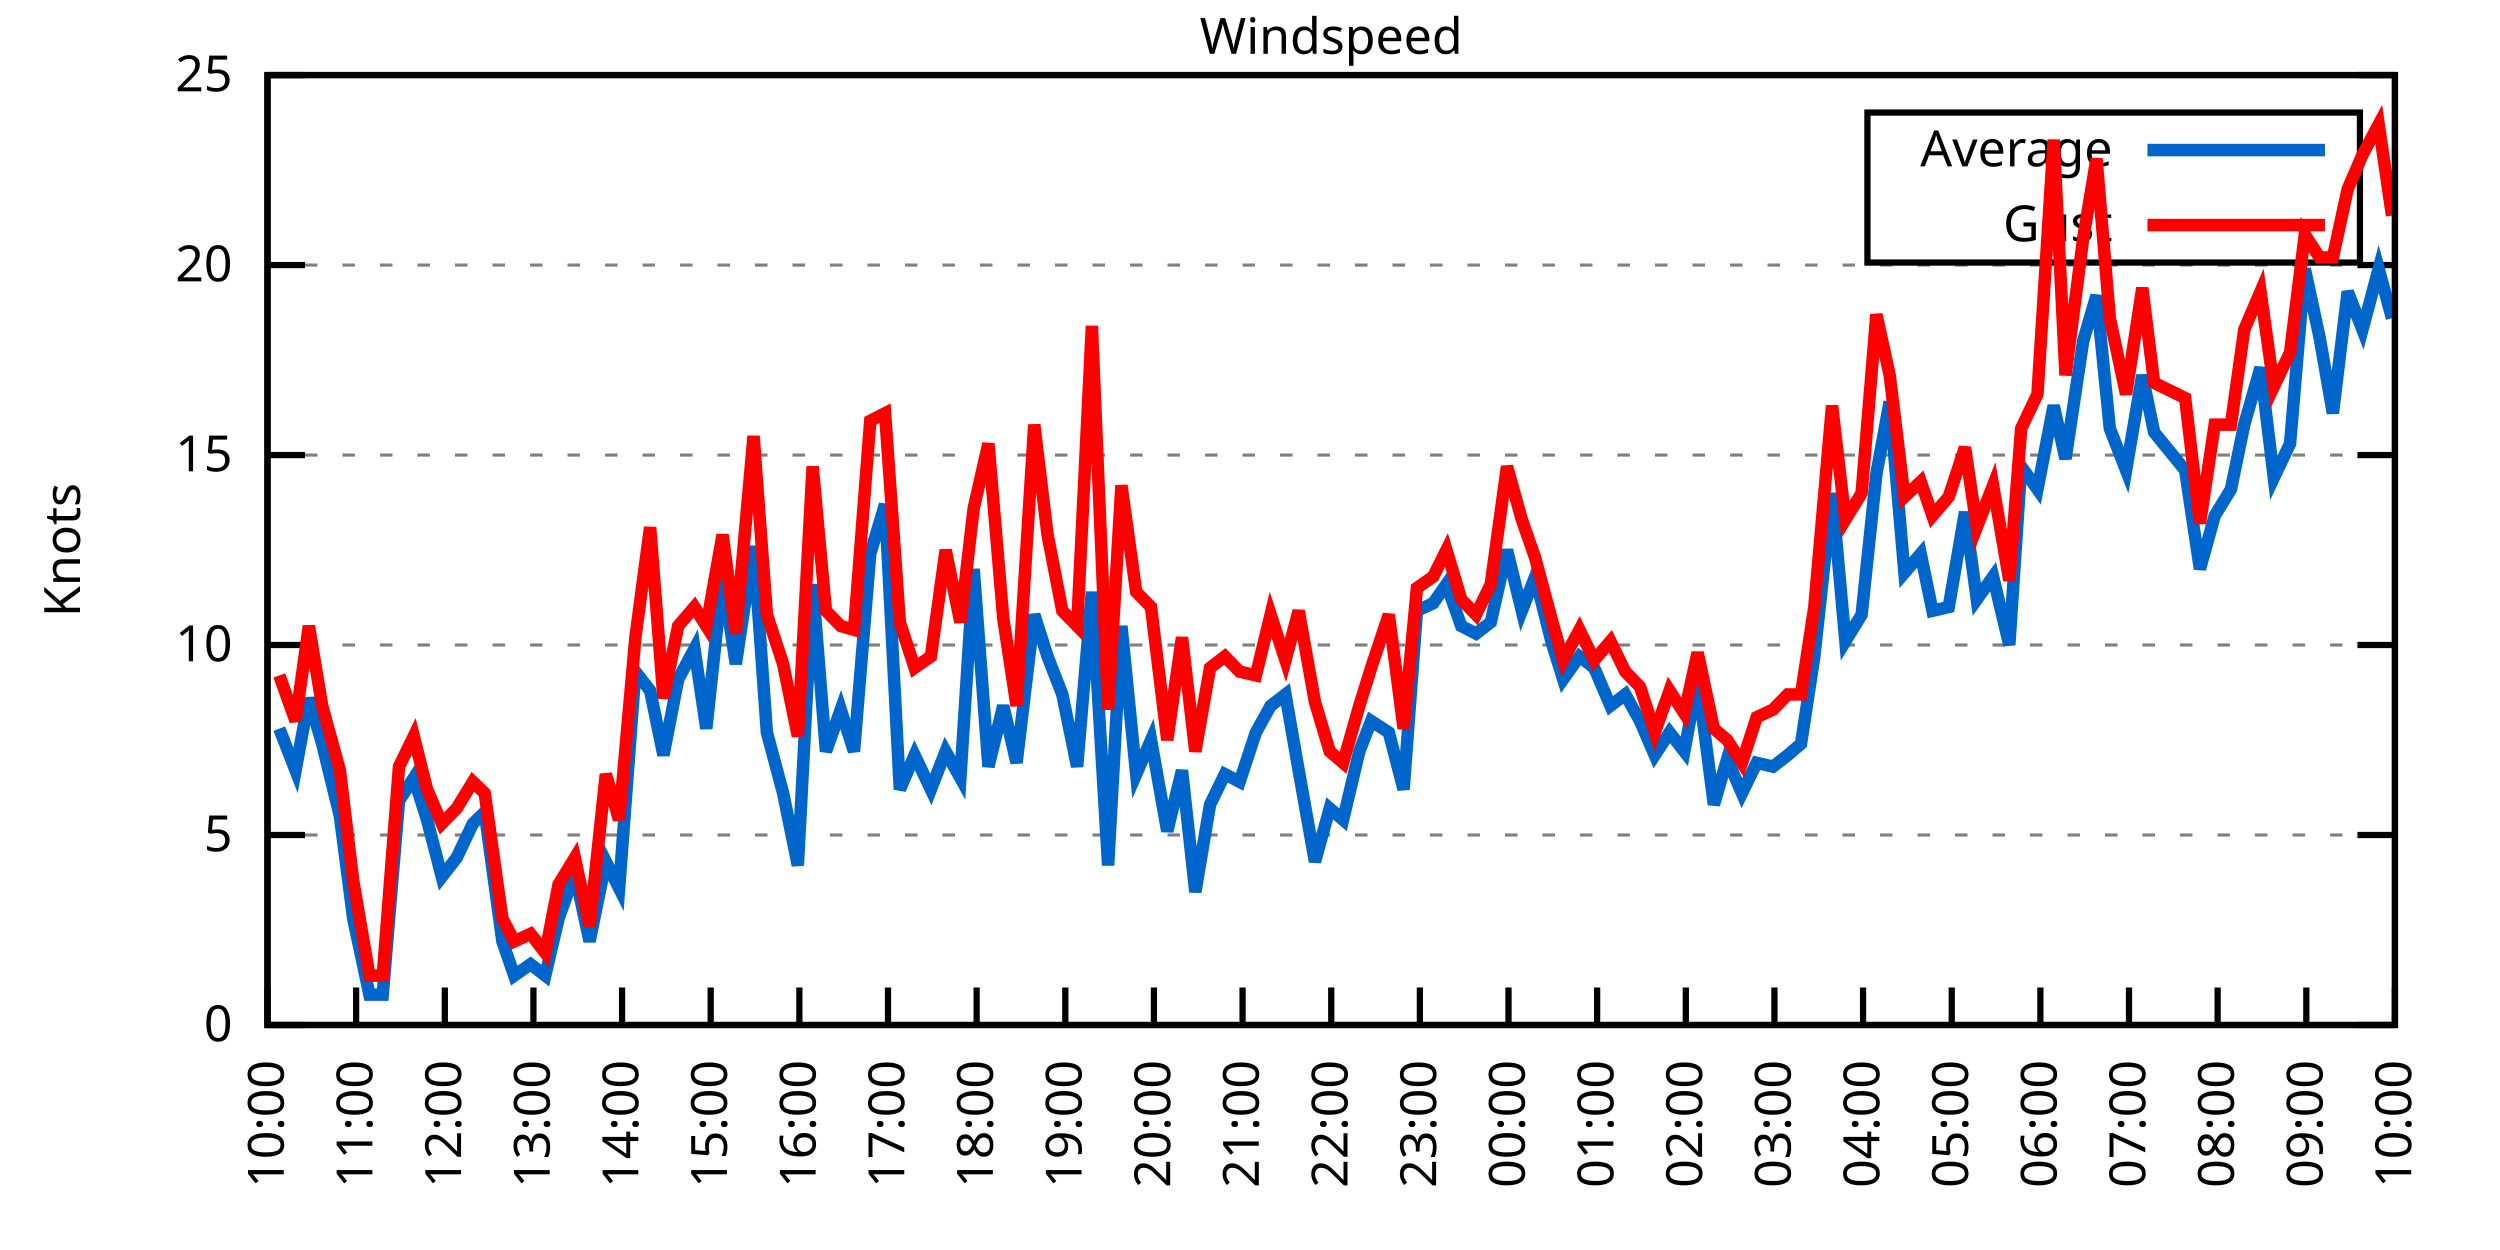
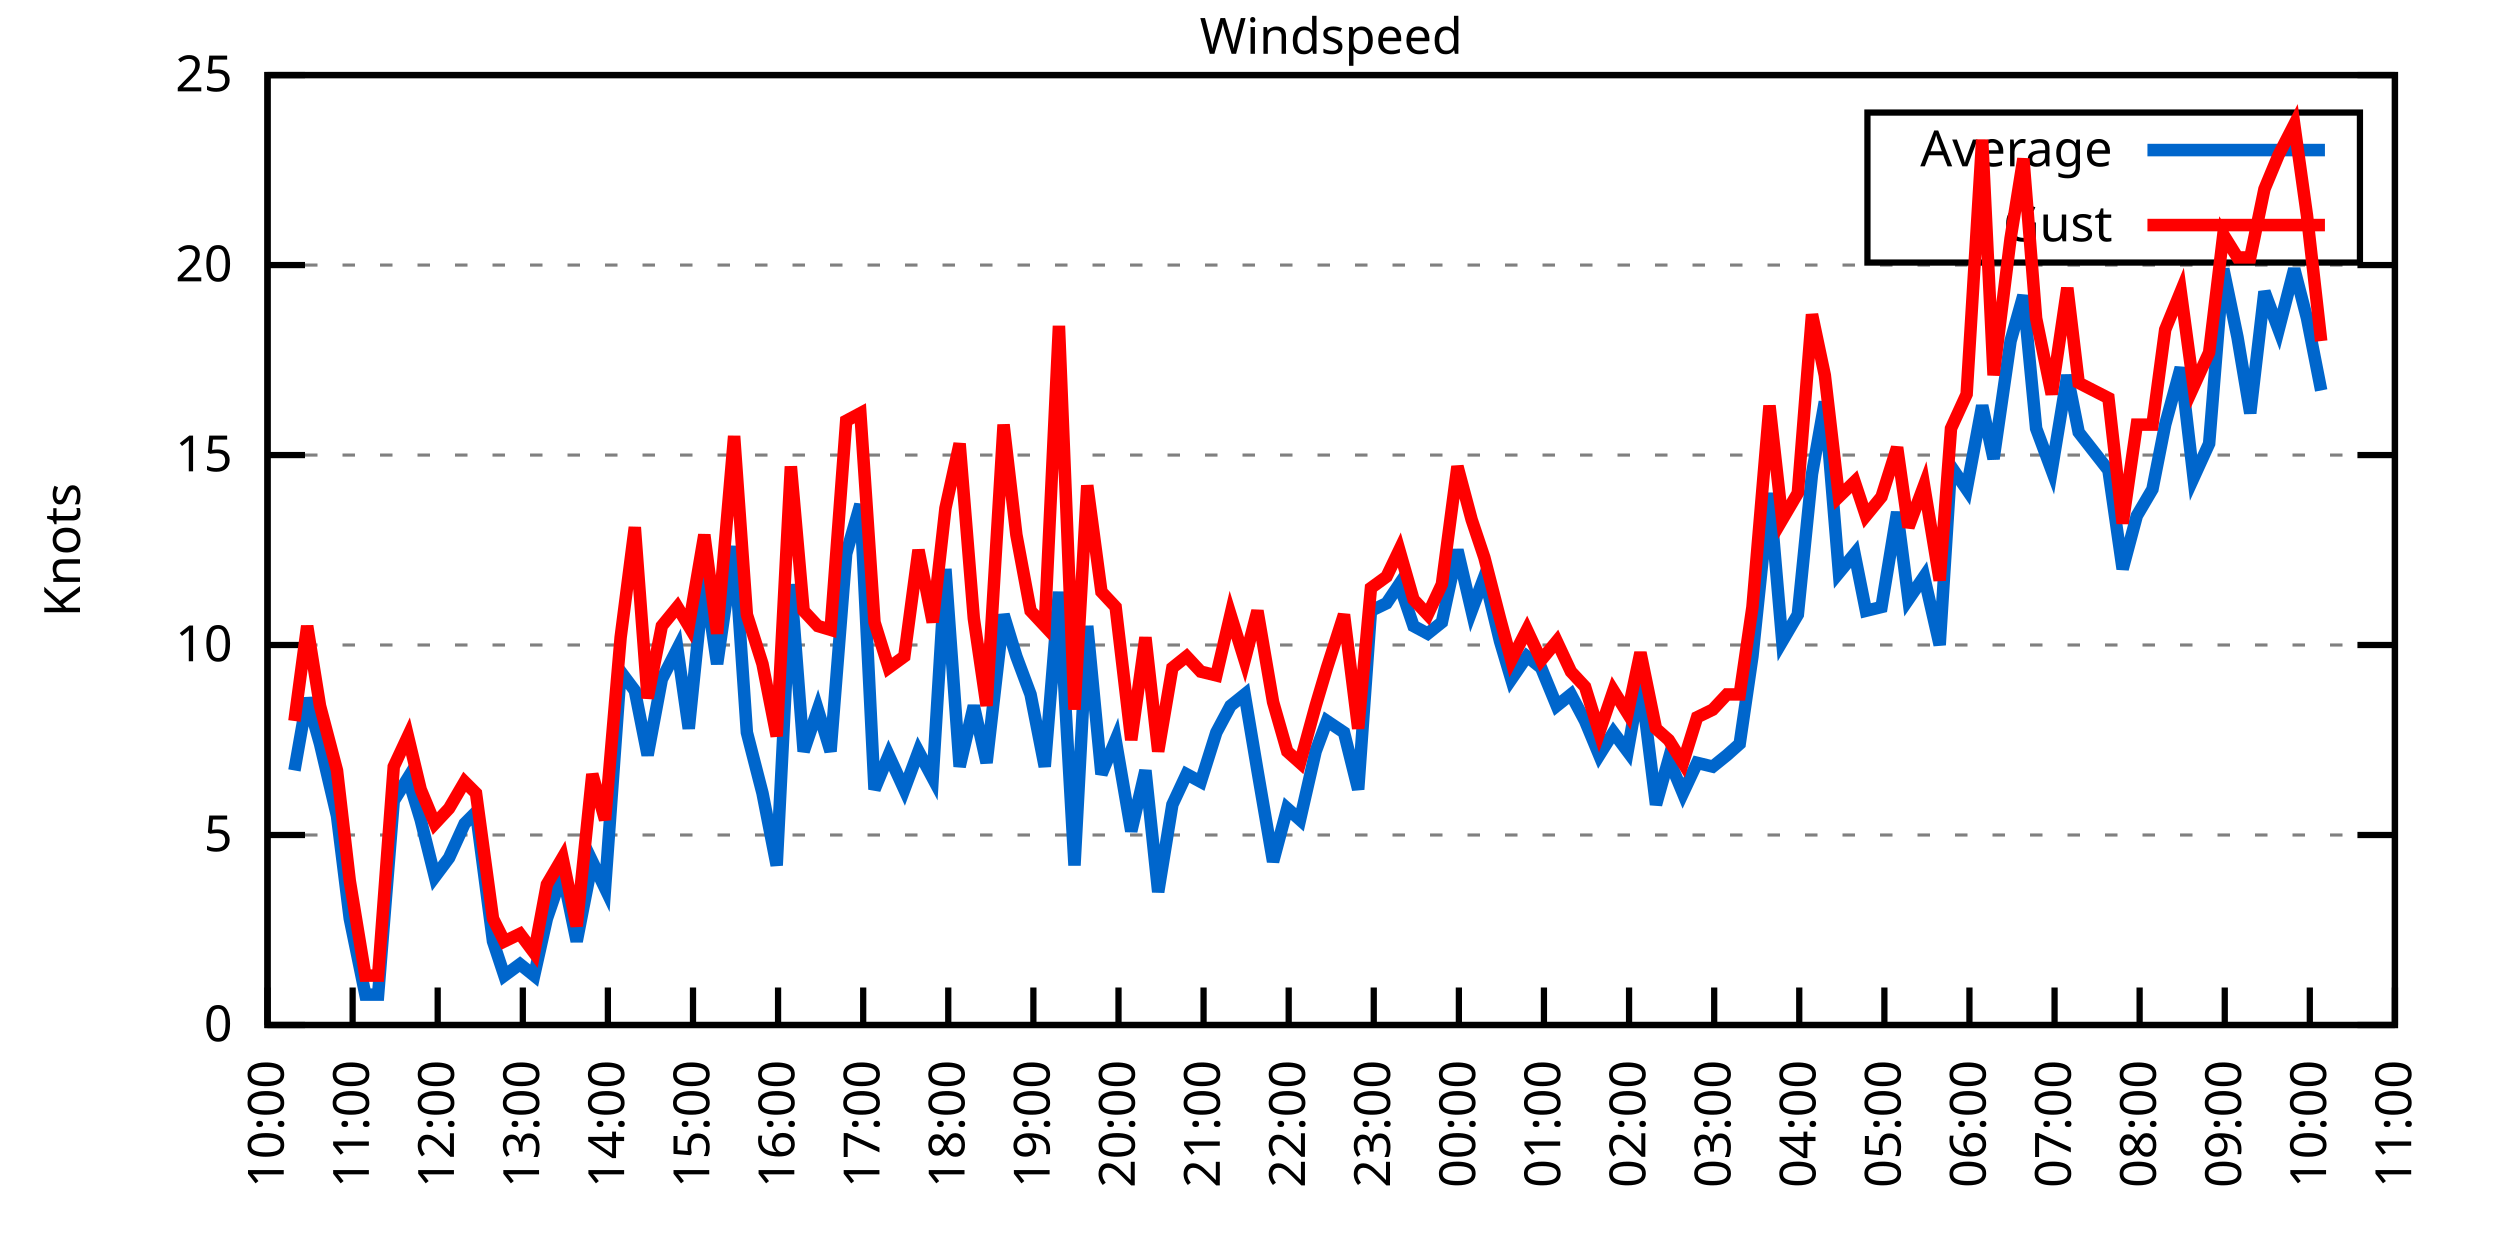
<svg xmlns="http://www.w3.org/2000/svg" xmlns:xlink="http://www.w3.org/1999/xlink" width="400" height="200" viewBox="0 0 400 200">
  <g id="gnuplot_canvas">
    <rect x="0" y="0" width="400" height="200" fill="none" />
    <defs>
      <circle id="gpDot" r="0.5" stroke-width="0.5" stroke="currentColor" />
      <path id="gpPt0" stroke-width="0.333" stroke="currentColor" d="M-1,0 h2 M0,-1 v2" />
      <path id="gpPt1" stroke-width="0.333" stroke="currentColor" d="M-1,-1 L1,1 M1,-1 L-1,1" />
      <path id="gpPt2" stroke-width="0.333" stroke="currentColor" d="M-1,0 L1,0 M0,-1 L0,1 M-1,-1 L1,1 M-1,1 L1,-1" />
      <rect id="gpPt3" stroke-width="0.333" stroke="currentColor" x="-1" y="-1" width="2" height="2" />
      <rect id="gpPt4" stroke-width="0.333" stroke="currentColor" fill="currentColor" x="-1" y="-1" width="2" height="2" />
      <circle id="gpPt5" stroke-width="0.333" stroke="currentColor" cx="0" cy="0" r="1" />
      <use xlink:href="#gpPt5" id="gpPt6" fill="currentColor" stroke="none" />
      <path id="gpPt7" stroke-width="0.333" stroke="currentColor" d="M0,-1.33 L-1.33,0.67 L1.33,0.67 z" />
      <use xlink:href="#gpPt7" id="gpPt8" fill="currentColor" stroke="none" />
      <use xlink:href="#gpPt7" id="gpPt9" stroke="currentColor" transform="rotate(180)" />
      <use xlink:href="#gpPt9" id="gpPt10" fill="currentColor" stroke="none" />
      <use xlink:href="#gpPt3" id="gpPt11" stroke="currentColor" transform="rotate(45)" />
      <use xlink:href="#gpPt11" id="gpPt12" fill="currentColor" stroke="none" />
      <path id="gpPt13" stroke-width="0.333" stroke="currentColor" d="M0,1.330 L1.265,0.411 L0.782,-1.067 L-0.782,-1.076 L-1.265,0.411 z" />
      <use xlink:href="#gpPt13" id="gpPt14" fill="currentColor" stroke="none" />
      <filter id="textbox" filterUnits="objectBoundingBox" x="0" y="0" height="1" width="1">
        <feFlood flood-color="white" flood-opacity="1" result="bgnd" />
        <feComposite in="SourceGraphic" in2="bgnd" operator="atop" />
      </filter>
      <filter id="greybox" filterUnits="objectBoundingBox" x="0" y="0" height="1" width="1">
        <feFlood flood-color="lightgrey" flood-opacity="1" result="grey" />
        <feComposite in="SourceGraphic" in2="grey" operator="atop" />
      </filter>
    </defs>
    <g fill="none" color="white" stroke="currentColor" stroke-width="1.00" stroke-linecap="butt" stroke-linejoin="miter">
</g>
    <g fill="none" color="black" stroke="currentColor" stroke-width="1.00" stroke-linecap="butt" stroke-linejoin="miter">
      <g stroke="none" shape-rendering="crispEdges">
        <polygon fill="rgb(255, 255, 255)" points="42.80,164.00 383.18,164.00 383.18,12.02 42.80,12.02 " />
      </g>
    </g>
    <g fill="none" color="black" stroke="currentColor" stroke-width="1.00" stroke-linecap="butt" stroke-linejoin="miter">
</g>
    <g fill="none" color="black" stroke="black" stroke-width="0.50" stroke-linecap="butt" stroke-linejoin="miter">
</g>
    <g fill="none" color="gray" stroke="currentColor" stroke-width="0.50" stroke-linecap="butt" stroke-linejoin="miter">
      <path stroke="gray" stroke-dasharray="2,4" class="gridline" d="M42.80,164.00 L383.19,164.00  " />
    </g>
    <g fill="none" color="gray" stroke="gray" stroke-width="1.00" stroke-linecap="butt" stroke-linejoin="miter">
</g>
    <g fill="none" color="black" stroke="currentColor" stroke-width="1.00" stroke-linecap="butt" stroke-linejoin="miter">
      <path stroke="black" d="M42.80,164.00 L48.80,164.00 M383.19,164.00 L377.19,164.00  " />
      <g transform="translate(37.20,166.60)" stroke="none" fill="black" font-family="Sans" font-size="8.00" text-anchor="end">
        <text>
          <tspan font-family="Sans"> 0</tspan>
        </text>
      </g>
    </g>
    <g fill="none" color="black" stroke="currentColor" stroke-width="1.00" stroke-linecap="butt" stroke-linejoin="miter">
</g>
    <g fill="none" color="black" stroke="black" stroke-width="0.50" stroke-linecap="butt" stroke-linejoin="miter">
</g>
    <g fill="none" color="gray" stroke="currentColor" stroke-width="0.50" stroke-linecap="butt" stroke-linejoin="miter">
      <path stroke="gray" stroke-dasharray="2,4" class="gridline" d="M42.80,133.60 L383.19,133.60  " />
    </g>
    <g fill="none" color="gray" stroke="gray" stroke-width="1.00" stroke-linecap="butt" stroke-linejoin="miter">
</g>
    <g fill="none" color="black" stroke="currentColor" stroke-width="1.00" stroke-linecap="butt" stroke-linejoin="miter">
      <path stroke="black" d="M42.80,133.60 L48.80,133.60 M383.19,133.60 L377.19,133.60  " />
      <g transform="translate(37.20,136.20)" stroke="none" fill="black" font-family="Sans" font-size="8.00" text-anchor="end">
        <text>
          <tspan font-family="Sans"> 5</tspan>
        </text>
      </g>
    </g>
    <g fill="none" color="black" stroke="currentColor" stroke-width="1.00" stroke-linecap="butt" stroke-linejoin="miter">
</g>
    <g fill="none" color="black" stroke="black" stroke-width="0.50" stroke-linecap="butt" stroke-linejoin="miter">
</g>
    <g fill="none" color="gray" stroke="currentColor" stroke-width="0.50" stroke-linecap="butt" stroke-linejoin="miter">
      <path stroke="gray" stroke-dasharray="2,4" class="gridline" d="M42.80,103.20 L383.19,103.20  " />
    </g>
    <g fill="none" color="gray" stroke="gray" stroke-width="1.00" stroke-linecap="butt" stroke-linejoin="miter">
</g>
    <g fill="none" color="black" stroke="currentColor" stroke-width="1.00" stroke-linecap="butt" stroke-linejoin="miter">
      <path stroke="black" d="M42.80,103.20 L48.80,103.20 M383.19,103.20 L377.19,103.20  " />
      <g transform="translate(37.20,105.80)" stroke="none" fill="black" font-family="Sans" font-size="8.00" text-anchor="end">
        <text>
          <tspan font-family="Sans"> 10</tspan>
        </text>
      </g>
    </g>
    <g fill="none" color="black" stroke="currentColor" stroke-width="1.00" stroke-linecap="butt" stroke-linejoin="miter">
</g>
    <g fill="none" color="black" stroke="black" stroke-width="0.50" stroke-linecap="butt" stroke-linejoin="miter">
</g>
    <g fill="none" color="gray" stroke="currentColor" stroke-width="0.50" stroke-linecap="butt" stroke-linejoin="miter">
      <path stroke="gray" stroke-dasharray="2,4" class="gridline" d="M42.80,72.81 L383.19,72.81  " />
    </g>
    <g fill="none" color="gray" stroke="gray" stroke-width="1.00" stroke-linecap="butt" stroke-linejoin="miter">
</g>
    <g fill="none" color="black" stroke="currentColor" stroke-width="1.00" stroke-linecap="butt" stroke-linejoin="miter">
      <path stroke="black" d="M42.80,72.81 L48.80,72.81 M383.19,72.81 L377.19,72.81  " />
      <g transform="translate(37.20,75.41)" stroke="none" fill="black" font-family="Sans" font-size="8.00" text-anchor="end">
        <text>
          <tspan font-family="Sans"> 15</tspan>
        </text>
      </g>
    </g>
    <g fill="none" color="black" stroke="currentColor" stroke-width="1.00" stroke-linecap="butt" stroke-linejoin="miter">
</g>
    <g fill="none" color="black" stroke="black" stroke-width="0.50" stroke-linecap="butt" stroke-linejoin="miter">
</g>
    <g fill="none" color="gray" stroke="currentColor" stroke-width="0.50" stroke-linecap="butt" stroke-linejoin="miter">
      <path stroke="gray" stroke-dasharray="2,4" class="gridline" d="M42.80,42.41 L383.19,42.41  " />
    </g>
    <g fill="none" color="gray" stroke="gray" stroke-width="1.00" stroke-linecap="butt" stroke-linejoin="miter">
</g>
    <g fill="none" color="black" stroke="currentColor" stroke-width="1.00" stroke-linecap="butt" stroke-linejoin="miter">
      <path stroke="black" d="M42.80,42.41 L48.80,42.41 M383.19,42.41 L377.19,42.41  " />
      <g transform="translate(37.20,45.01)" stroke="none" fill="black" font-family="Sans" font-size="8.00" text-anchor="end">
        <text>
          <tspan font-family="Sans"> 20</tspan>
        </text>
      </g>
    </g>
    <g fill="none" color="black" stroke="currentColor" stroke-width="1.00" stroke-linecap="butt" stroke-linejoin="miter">
</g>
    <g fill="none" color="black" stroke="black" stroke-width="0.50" stroke-linecap="butt" stroke-linejoin="miter">
</g>
    <g fill="none" color="gray" stroke="currentColor" stroke-width="0.50" stroke-linecap="butt" stroke-linejoin="miter">
      <path stroke="gray" stroke-dasharray="2,4" class="gridline" d="M42.80,12.01 L383.19,12.01  " />
    </g>
    <g fill="none" color="gray" stroke="gray" stroke-width="1.00" stroke-linecap="butt" stroke-linejoin="miter">
</g>
    <g fill="none" color="black" stroke="currentColor" stroke-width="1.00" stroke-linecap="butt" stroke-linejoin="miter">
      <path stroke="black" d="M42.80,12.01 L48.80,12.01 M383.19,12.01 L377.19,12.01  " />
      <g transform="translate(37.20,14.61)" stroke="none" fill="black" font-family="Sans" font-size="8.00" text-anchor="end">
        <text>
          <tspan font-family="Sans"> 25</tspan>
        </text>
      </g>
    </g>
    <g fill="none" color="black" stroke="currentColor" stroke-width="1.00" stroke-linecap="butt" stroke-linejoin="miter">
      <path stroke="black" d="M42.80,164.00 L42.80,158.00  " />
      <g transform="translate(45.40,169.60) rotate(270.00)" stroke="none" fill="black" font-family="Sans" font-size="8.00" text-anchor="end">
        <text>
          <tspan font-family="Sans">10:00</tspan>
        </text>
      </g>
    </g>
    <g fill="none" color="black" stroke="currentColor" stroke-width="1.00" stroke-linecap="butt" stroke-linejoin="miter">
-       <path stroke="black" d="M56.98,164.00 L56.98,158.00  " />
-       <g transform="translate(59.58,169.60) rotate(270.00)" stroke="none" fill="black" font-family="Sans" font-size="8.00" text-anchor="end">
+       <path stroke="black" d="M56.42,164.00 L56.42,158.00  " />
+       <g transform="translate(59.02,169.60) rotate(270.00)" stroke="none" fill="black" font-family="Sans" font-size="8.00" text-anchor="end">
        <text>
          <tspan font-family="Sans">11:00</tspan>
        </text>
      </g>
    </g>
    <g fill="none" color="black" stroke="currentColor" stroke-width="1.00" stroke-linecap="butt" stroke-linejoin="miter">
-       <path stroke="black" d="M71.17,164.00 L71.17,158.00  " />
-       <g transform="translate(73.77,169.60) rotate(270.00)" stroke="none" fill="black" font-family="Sans" font-size="8.00" text-anchor="end">
+       <path stroke="black" d="M70.03,164.00 L70.03,158.00  " />
+       <g transform="translate(72.63,169.60) rotate(270.00)" stroke="none" fill="black" font-family="Sans" font-size="8.00" text-anchor="end">
        <text>
          <tspan font-family="Sans">12:00</tspan>
        </text>
      </g>
    </g>
    <g fill="none" color="black" stroke="currentColor" stroke-width="1.00" stroke-linecap="butt" stroke-linejoin="miter">
-       <path stroke="black" d="M85.35,164.00 L85.35,158.00  " />
-       <g transform="translate(87.95,169.60) rotate(270.00)" stroke="none" fill="black" font-family="Sans" font-size="8.00" text-anchor="end">
+       <path stroke="black" d="M83.65,164.00 L83.65,158.00  " />
+       <g transform="translate(86.25,169.60) rotate(270.00)" stroke="none" fill="black" font-family="Sans" font-size="8.00" text-anchor="end">
        <text>
          <tspan font-family="Sans">13:00</tspan>
        </text>
      </g>
    </g>
    <g fill="none" color="black" stroke="currentColor" stroke-width="1.00" stroke-linecap="butt" stroke-linejoin="miter">
-       <path stroke="black" d="M99.53,164.00 L99.53,158.00  " />
-       <g transform="translate(102.13,169.60) rotate(270.00)" stroke="none" fill="black" font-family="Sans" font-size="8.00" text-anchor="end">
+       <path stroke="black" d="M97.26,164.00 L97.26,158.00  " />
+       <g transform="translate(99.86,169.60) rotate(270.00)" stroke="none" fill="black" font-family="Sans" font-size="8.00" text-anchor="end">
        <text>
          <tspan font-family="Sans">14:00</tspan>
        </text>
      </g>
    </g>
    <g fill="none" color="black" stroke="currentColor" stroke-width="1.00" stroke-linecap="butt" stroke-linejoin="miter">
-       <path stroke="black" d="M113.71,164.00 L113.71,158.00  " />
-       <g transform="translate(116.31,169.60) rotate(270.00)" stroke="none" fill="black" font-family="Sans" font-size="8.00" text-anchor="end">
+       <path stroke="black" d="M110.88,164.00 L110.88,158.00  " />
+       <g transform="translate(113.48,169.60) rotate(270.00)" stroke="none" fill="black" font-family="Sans" font-size="8.00" text-anchor="end">
        <text>
          <tspan font-family="Sans">15:00</tspan>
        </text>
      </g>
    </g>
    <g fill="none" color="black" stroke="currentColor" stroke-width="1.00" stroke-linecap="butt" stroke-linejoin="miter">
-       <path stroke="black" d="M127.90,164.00 L127.90,158.00  " />
-       <g transform="translate(130.50,169.60) rotate(270.00)" stroke="none" fill="black" font-family="Sans" font-size="8.00" text-anchor="end">
+       <path stroke="black" d="M124.49,164.00 L124.49,158.00  " />
+       <g transform="translate(127.09,169.60) rotate(270.00)" stroke="none" fill="black" font-family="Sans" font-size="8.00" text-anchor="end">
        <text>
          <tspan font-family="Sans">16:00</tspan>
        </text>
      </g>
    </g>
    <g fill="none" color="black" stroke="currentColor" stroke-width="1.00" stroke-linecap="butt" stroke-linejoin="miter">
-       <path stroke="black" d="M142.08,164.00 L142.08,158.00  " />
-       <g transform="translate(144.68,169.60) rotate(270.00)" stroke="none" fill="black" font-family="Sans" font-size="8.00" text-anchor="end">
+       <path stroke="black" d="M138.11,164.00 L138.11,158.00  " />
+       <g transform="translate(140.71,169.60) rotate(270.00)" stroke="none" fill="black" font-family="Sans" font-size="8.00" text-anchor="end">
        <text>
          <tspan font-family="Sans">17:00</tspan>
        </text>
      </g>
    </g>
    <g fill="none" color="black" stroke="currentColor" stroke-width="1.00" stroke-linecap="butt" stroke-linejoin="miter">
-       <path stroke="black" d="M156.26,164.00 L156.26,158.00  " />
-       <g transform="translate(158.86,169.60) rotate(270.00)" stroke="none" fill="black" font-family="Sans" font-size="8.00" text-anchor="end">
+       <path stroke="black" d="M151.72,164.00 L151.72,158.00  " />
+       <g transform="translate(154.32,169.60) rotate(270.00)" stroke="none" fill="black" font-family="Sans" font-size="8.00" text-anchor="end">
        <text>
          <tspan font-family="Sans">18:00</tspan>
        </text>
      </g>
    </g>
    <g fill="none" color="black" stroke="currentColor" stroke-width="1.00" stroke-linecap="butt" stroke-linejoin="miter">
-       <path stroke="black" d="M170.45,164.00 L170.45,158.00  " />
-       <g transform="translate(173.05,169.60) rotate(270.00)" stroke="none" fill="black" font-family="Sans" font-size="8.00" text-anchor="end">
+       <path stroke="black" d="M165.34,164.00 L165.34,158.00  " />
+       <g transform="translate(167.94,169.60) rotate(270.00)" stroke="none" fill="black" font-family="Sans" font-size="8.00" text-anchor="end">
        <text>
          <tspan font-family="Sans">19:00</tspan>
        </text>
      </g>
    </g>
    <g fill="none" color="black" stroke="currentColor" stroke-width="1.00" stroke-linecap="butt" stroke-linejoin="miter">
-       <path stroke="black" d="M184.63,164.00 L184.63,158.00  " />
-       <g transform="translate(187.23,169.60) rotate(270.00)" stroke="none" fill="black" font-family="Sans" font-size="8.00" text-anchor="end">
+       <path stroke="black" d="M178.96,164.00 L178.96,158.00  " />
+       <g transform="translate(181.56,169.60) rotate(270.00)" stroke="none" fill="black" font-family="Sans" font-size="8.00" text-anchor="end">
        <text>
          <tspan font-family="Sans">20:00</tspan>
        </text>
      </g>
    </g>
    <g fill="none" color="black" stroke="currentColor" stroke-width="1.00" stroke-linecap="butt" stroke-linejoin="miter">
-       <path stroke="black" d="M198.81,164.00 L198.81,158.00  " />
-       <g transform="translate(201.41,169.60) rotate(270.00)" stroke="none" fill="black" font-family="Sans" font-size="8.00" text-anchor="end">
+       <path stroke="black" d="M192.57,164.00 L192.57,158.00  " />
+       <g transform="translate(195.17,169.60) rotate(270.00)" stroke="none" fill="black" font-family="Sans" font-size="8.00" text-anchor="end">
        <text>
          <tspan font-family="Sans">21:00</tspan>
        </text>
      </g>
    </g>
    <g fill="none" color="black" stroke="currentColor" stroke-width="1.00" stroke-linecap="butt" stroke-linejoin="miter">
-       <path stroke="black" d="M213.00,164.00 L213.00,158.00  " />
-       <g transform="translate(215.60,169.60) rotate(270.00)" stroke="none" fill="black" font-family="Sans" font-size="8.00" text-anchor="end">
+       <path stroke="black" d="M206.19,164.00 L206.19,158.00  " />
+       <g transform="translate(208.79,169.60) rotate(270.00)" stroke="none" fill="black" font-family="Sans" font-size="8.00" text-anchor="end">
        <text>
          <tspan font-family="Sans">22:00</tspan>
        </text>
      </g>
    </g>
    <g fill="none" color="black" stroke="currentColor" stroke-width="1.00" stroke-linecap="butt" stroke-linejoin="miter">
-       <path stroke="black" d="M227.18,164.00 L227.18,158.00  " />
-       <g transform="translate(229.78,169.60) rotate(270.00)" stroke="none" fill="black" font-family="Sans" font-size="8.00" text-anchor="end">
+       <path stroke="black" d="M219.80,164.00 L219.80,158.00  " />
+       <g transform="translate(222.40,169.60) rotate(270.00)" stroke="none" fill="black" font-family="Sans" font-size="8.00" text-anchor="end">
        <text>
          <tspan font-family="Sans">23:00</tspan>
        </text>
      </g>
    </g>
    <g fill="none" color="black" stroke="currentColor" stroke-width="1.00" stroke-linecap="butt" stroke-linejoin="miter">
-       <path stroke="black" d="M241.36,164.00 L241.36,158.00  " />
-       <g transform="translate(243.96,169.60) rotate(270.00)" stroke="none" fill="black" font-family="Sans" font-size="8.00" text-anchor="end">
+       <path stroke="black" d="M233.42,164.00 L233.42,158.00  " />
+       <g transform="translate(236.02,169.60) rotate(270.00)" stroke="none" fill="black" font-family="Sans" font-size="8.00" text-anchor="end">
        <text>
          <tspan font-family="Sans">00:00</tspan>
        </text>
      </g>
    </g>
    <g fill="none" color="black" stroke="currentColor" stroke-width="1.00" stroke-linecap="butt" stroke-linejoin="miter">
-       <path stroke="black" d="M255.54,164.00 L255.54,158.00  " />
-       <g transform="translate(258.14,169.60) rotate(270.00)" stroke="none" fill="black" font-family="Sans" font-size="8.00" text-anchor="end">
+       <path stroke="black" d="M247.03,164.00 L247.03,158.00  " />
+       <g transform="translate(249.63,169.60) rotate(270.00)" stroke="none" fill="black" font-family="Sans" font-size="8.00" text-anchor="end">
        <text>
          <tspan font-family="Sans">01:00</tspan>
        </text>
      </g>
    </g>
    <g fill="none" color="black" stroke="currentColor" stroke-width="1.00" stroke-linecap="butt" stroke-linejoin="miter">
-       <path stroke="black" d="M269.73,164.00 L269.73,158.00  " />
-       <g transform="translate(272.33,169.60) rotate(270.00)" stroke="none" fill="black" font-family="Sans" font-size="8.00" text-anchor="end">
+       <path stroke="black" d="M260.65,164.00 L260.65,158.00  " />
+       <g transform="translate(263.25,169.60) rotate(270.00)" stroke="none" fill="black" font-family="Sans" font-size="8.00" text-anchor="end">
        <text>
          <tspan font-family="Sans">02:00</tspan>
        </text>
      </g>
    </g>
    <g fill="none" color="black" stroke="currentColor" stroke-width="1.00" stroke-linecap="butt" stroke-linejoin="miter">
-       <path stroke="black" d="M283.91,164.00 L283.91,158.00  " />
-       <g transform="translate(286.51,169.60) rotate(270.00)" stroke="none" fill="black" font-family="Sans" font-size="8.00" text-anchor="end">
+       <path stroke="black" d="M274.27,164.00 L274.27,158.00  " />
+       <g transform="translate(276.87,169.60) rotate(270.00)" stroke="none" fill="black" font-family="Sans" font-size="8.00" text-anchor="end">
        <text>
          <tspan font-family="Sans">03:00</tspan>
        </text>
      </g>
    </g>
    <g fill="none" color="black" stroke="currentColor" stroke-width="1.00" stroke-linecap="butt" stroke-linejoin="miter">
-       <path stroke="black" d="M298.09,164.00 L298.09,158.00  " />
-       <g transform="translate(300.69,169.60) rotate(270.00)" stroke="none" fill="black" font-family="Sans" font-size="8.00" text-anchor="end">
+       <path stroke="black" d="M287.88,164.00 L287.88,158.00  " />
+       <g transform="translate(290.48,169.60) rotate(270.00)" stroke="none" fill="black" font-family="Sans" font-size="8.00" text-anchor="end">
        <text>
          <tspan font-family="Sans">04:00</tspan>
        </text>
      </g>
    </g>
    <g fill="none" color="black" stroke="currentColor" stroke-width="1.00" stroke-linecap="butt" stroke-linejoin="miter">
-       <path stroke="black" d="M312.28,164.00 L312.28,158.00  " />
-       <g transform="translate(314.88,169.60) rotate(270.00)" stroke="none" fill="black" font-family="Sans" font-size="8.00" text-anchor="end">
+       <path stroke="black" d="M301.50,164.00 L301.50,158.00  " />
+       <g transform="translate(304.10,169.60) rotate(270.00)" stroke="none" fill="black" font-family="Sans" font-size="8.00" text-anchor="end">
        <text>
          <tspan font-family="Sans">05:00</tspan>
        </text>
      </g>
    </g>
    <g fill="none" color="black" stroke="currentColor" stroke-width="1.00" stroke-linecap="butt" stroke-linejoin="miter">
-       <path stroke="black" d="M326.46,164.00 L326.46,158.00  " />
-       <g transform="translate(329.06,169.60) rotate(270.00)" stroke="none" fill="black" font-family="Sans" font-size="8.00" text-anchor="end">
+       <path stroke="black" d="M315.11,164.00 L315.11,158.00  " />
+       <g transform="translate(317.71,169.60) rotate(270.00)" stroke="none" fill="black" font-family="Sans" font-size="8.00" text-anchor="end">
        <text>
          <tspan font-family="Sans">06:00</tspan>
        </text>
      </g>
    </g>
    <g fill="none" color="black" stroke="currentColor" stroke-width="1.00" stroke-linecap="butt" stroke-linejoin="miter">
-       <path stroke="black" d="M340.64,164.00 L340.64,158.00  " />
-       <g transform="translate(343.24,169.60) rotate(270.00)" stroke="none" fill="black" font-family="Sans" font-size="8.00" text-anchor="end">
+       <path stroke="black" d="M328.73,164.00 L328.73,158.00  " />
+       <g transform="translate(331.33,169.60) rotate(270.00)" stroke="none" fill="black" font-family="Sans" font-size="8.00" text-anchor="end">
        <text>
          <tspan font-family="Sans">07:00</tspan>
        </text>
      </g>
    </g>
    <g fill="none" color="black" stroke="currentColor" stroke-width="1.00" stroke-linecap="butt" stroke-linejoin="miter">
-       <path stroke="black" d="M354.82,164.00 L354.82,158.00  " />
-       <g transform="translate(357.42,169.60) rotate(270.00)" stroke="none" fill="black" font-family="Sans" font-size="8.00" text-anchor="end">
+       <path stroke="black" d="M342.34,164.00 L342.34,158.00  " />
+       <g transform="translate(344.94,169.60) rotate(270.00)" stroke="none" fill="black" font-family="Sans" font-size="8.00" text-anchor="end">
        <text>
          <tspan font-family="Sans">08:00</tspan>
        </text>
      </g>
    </g>
    <g fill="none" color="black" stroke="currentColor" stroke-width="1.00" stroke-linecap="butt" stroke-linejoin="miter">
-       <path stroke="black" d="M369.01,164.00 L369.01,158.00  " />
-       <g transform="translate(371.61,169.60) rotate(270.00)" stroke="none" fill="black" font-family="Sans" font-size="8.00" text-anchor="end">
+       <path stroke="black" d="M355.96,164.00 L355.96,158.00  " />
+       <g transform="translate(358.56,169.60) rotate(270.00)" stroke="none" fill="black" font-family="Sans" font-size="8.00" text-anchor="end">
        <text>
          <tspan font-family="Sans">09:00</tspan>
+         </text>
+       </g>
+     </g>
+     <g fill="none" color="black" stroke="currentColor" stroke-width="1.00" stroke-linecap="butt" stroke-linejoin="miter">
+       <path stroke="black" d="M369.57,164.00 L369.57,158.00  " />
+       <g transform="translate(372.17,169.60) rotate(270.00)" stroke="none" fill="black" font-family="Sans" font-size="8.00" text-anchor="end">
+         <text>
+           <tspan font-family="Sans">10:00</tspan>
        </text>
      </g>
    </g>
    <g fill="none" color="black" stroke="currentColor" stroke-width="1.00" stroke-linecap="butt" stroke-linejoin="miter">
      <path stroke="black" d="M383.19,164.00 L383.19,158.00  " />
      <g transform="translate(385.79,169.60) rotate(270.00)" stroke="none" fill="black" font-family="Sans" font-size="8.00" text-anchor="end">
        <text>
-           <tspan font-family="Sans">10:00</tspan>
+           <tspan font-family="Sans">11:00</tspan>
        </text>
      </g>
    </g>
    <g fill="none" color="black" stroke="currentColor" stroke-width="1.00" stroke-linecap="butt" stroke-linejoin="miter">
</g>
    <g fill="none" color="black" stroke="currentColor" stroke-width="1.00" stroke-linecap="butt" stroke-linejoin="miter">
      <path stroke="black" d="M42.80,12.01 L42.80,164.00 L383.19,164.00 L383.19,12.01 L42.80,12.01 Z  " />
    </g>
    <g fill="none" color="black" stroke="currentColor" stroke-width="1.00" stroke-linecap="butt" stroke-linejoin="miter">
</g>
    <g fill="none" color="black" stroke="currentColor" stroke-width="1.00" stroke-linecap="butt" stroke-linejoin="miter">
      <path stroke="black" d="M298.79,42.01 L298.79,18.01 L377.59,18.01 L377.59,42.01 L298.79,42.01 Z  " />
    </g>
    <g id="Windspeed_plot_1">
      <g fill="none" color="white" stroke="black" stroke-width="2.00" stroke-linecap="butt" stroke-linejoin="miter">
</g>
      <g fill="none" color="black" stroke="currentColor" stroke-width="2.00" stroke-linecap="butt" stroke-linejoin="miter">
        <g transform="translate(337.99,26.61)" stroke="none" fill="black" font-family="Sans" font-size="8.00" text-anchor="end">
          <text>
            <tspan font-family="Sans">Average</tspan>
          </text>
        </g>
      </g>
      <g fill="none" color="black" stroke="currentColor" stroke-width="2.00" stroke-linecap="butt" stroke-linejoin="miter">
-         <path stroke="rgb(  0, 102, 204)" d="M343.59,24.01 L371.99,24.01 M44.69,116.58 L47.29,123.27 L49.42,111.72 L51.55,119.01 L54.38,130.56 L56.51,146.98   L59.11,159.14 L61.24,159.14 L63.84,128.13 L66.20,124.48 L68.33,131.17 L70.69,140.29 L73.06,137.25 L75.66,131.78   L77.55,129.95 L80.38,150.62 L82.28,156.10 L84.88,154.27 L87.24,156.10 L89.37,146.98 L91.97,139.68 L94.33,150.62   L96.93,137.86 L99.06,142.11 L101.66,107.46 L104.02,110.50 L106.15,120.83 L108.51,108.68 L111.11,103.81 L113.01,116.58   L115.61,92.26 L117.73,106.24 L120.57,87.40 L122.70,117.19 L125.30,126.91 L127.66,138.47 L130.02,93.48 L132.15,120.23   L134.52,113.54 L136.64,120.23 L139.24,88.61 L141.61,80.71 L143.97,126.31 L146.34,120.83 L148.94,126.31 L151.30,120.23   L153.66,124.48 L155.79,91.04 L158.15,122.66 L160.52,112.93 L162.65,122.05 L165.48,98.34 L167.61,105.03 L169.97,111.11   L172.34,122.66 L174.70,94.69 L177.30,138.47 L179.43,100.16 L181.79,123.87 L184.16,118.40 L186.76,132.99 L189.12,123.27   L191.25,142.72 L193.61,128.74 L195.98,123.87 L198.34,125.09 L200.94,117.19 L203.30,112.93 L205.67,111.11 L207.79,123.27   L210.39,137.86 L212.76,129.35 L214.89,131.17 L217.49,120.23 L219.38,115.36 L222.21,117.19 L224.58,126.31 L226.71,97.73   L229.31,96.52 L231.43,93.48 L233.80,100.16 L236.16,101.38 L238.52,99.56 L241.12,88.00 L243.49,97.73 L245.62,92.26   L248.22,102.60 L250.11,108.68 L252.71,105.03 L255.07,106.85 L257.67,112.93 L260.04,111.11 L262.40,115.36 L264.76,120.83   L267.13,117.19 L269.49,120.23 L271.62,108.68 L274.22,128.74 L276.35,121.44 L278.71,126.91 L281.07,122.05 L283.67,122.66   L286.04,120.83 L288.16,119.01 L290.29,105.03 L293.13,78.89 L295.26,102.60 L297.86,98.34 L300.22,75.85 L302.35,64.29   L304.71,91.65 L307.31,88.61 L309.20,97.73 L311.80,97.12 L314.40,81.93 L316.29,95.91 L318.89,92.26 L321.49,103.20   L323.39,74.63 L325.99,78.28 L328.59,64.90 L330.48,73.41 L333.31,54.57 L335.44,47.27 L337.57,68.55 L340.17,75.24   L342.77,60.04 L344.66,69.16 L349.62,75.24 L351.99,91.04 L354.35,82.53 L356.95,78.28 L359.08,67.94 L361.68,58.82   L363.81,76.45 L366.41,70.98 L368.77,43.02 L371.13,53.96 L373.26,66.12 L375.63,46.66 L377.99,52.74 L380.59,43.02   L382.72,50.92  " />
+         <path stroke="rgb(  0, 102, 204)" d="M343.59,24.01 L371.99,24.01 M47.11,123.27 L49.15,111.72 L51.20,119.01 L53.92,130.56 L55.96,146.98 L58.46,159.14   L60.50,159.14 L63.00,128.13 L65.27,124.48 L67.31,131.17 L69.58,140.29 L71.85,137.25 L74.34,131.78 L76.16,129.95   L78.88,150.62 L80.70,156.10 L83.19,154.27 L85.46,156.10 L87.50,146.98 L90.00,139.68 L92.27,150.62 L94.77,137.86   L96.81,142.11 L99.30,107.46 L101.57,110.50 L103.62,120.83 L105.89,108.68 L108.38,103.81 L110.20,116.58 L112.69,92.26   L114.74,106.24 L117.46,87.40 L119.50,117.19 L122.00,126.91 L124.27,138.47 L126.54,93.48 L128.58,120.23 L130.85,113.54   L132.89,120.23 L135.39,88.61 L137.66,80.71 L139.92,126.31 L142.19,120.83 L144.69,126.31 L146.96,120.23 L149.23,124.48   L151.27,91.04 L153.54,122.66 L155.81,112.93 L157.85,122.05 L160.57,98.34 L162.62,105.03 L164.89,111.11 L167.16,122.66   L169.43,94.69 L171.92,138.47 L173.96,100.16 L176.23,123.87 L178.50,118.40 L181.00,132.99 L183.27,123.27 L185.31,142.72   L187.58,128.74 L189.85,123.87 L192.12,125.09 L194.61,117.19 L196.88,112.93 L199.15,111.11 L201.19,123.27 L203.69,137.86   L205.96,129.35 L208.00,131.17 L210.50,120.23 L212.31,115.36 L215.04,117.19 L217.31,126.31 L219.35,97.73 L221.85,96.52   L223.89,93.48 L226.16,100.16 L228.43,101.38 L230.70,99.56 L233.19,88.00 L235.46,97.73 L237.50,92.26 L240.00,102.60   L241.81,108.68 L244.31,105.03 L246.58,106.85 L249.08,112.93 L251.35,111.11 L253.61,115.36 L255.88,120.83 L258.15,117.19   L260.42,120.23 L262.47,108.68 L264.96,128.74 L267.00,121.44 L269.27,126.91 L271.54,122.05 L274.04,122.66 L276.31,120.83   L278.35,119.01 L280.39,105.03 L283.12,78.89 L285.16,102.60 L287.65,98.34 L289.92,75.85 L291.97,64.29 L294.23,91.65   L296.73,88.61 L298.55,97.73 L301.04,97.12 L303.54,81.93 L305.35,95.91 L307.85,92.26 L310.35,103.20 L312.16,74.63   L314.66,78.28 L317.15,64.90 L318.97,73.41 L321.69,54.57 L323.74,47.27 L325.78,68.55 L328.27,75.24 L330.77,60.04   L332.59,69.16 L337.35,75.24 L339.62,91.04 L341.89,82.53 L344.39,78.28 L346.43,67.94 L348.92,58.82 L350.97,76.45   L353.46,70.98 L355.73,43.02 L358.00,53.96 L360.04,66.12 L362.31,46.66 L364.58,52.74 L367.08,43.02 L369.12,50.92   L371.39,62.47  " />
      </g>
    </g>
    <g id="Windspeed_plot_2">
      <g fill="none" color="black" stroke="currentColor" stroke-width="2.00" stroke-linecap="butt" stroke-linejoin="miter">
        <g transform="translate(337.99,38.61)" stroke="none" fill="black" font-family="Sans" font-size="8.00" text-anchor="end">
          <text>
            <tspan font-family="Sans">Gust</tspan>
          </text>
        </g>
      </g>
      <g fill="none" color="black" stroke="currentColor" stroke-width="2.00" stroke-linecap="butt" stroke-linejoin="miter">
-         <path stroke="rgb(255,   0,   0)" d="M343.59,36.01 L371.99,36.01 M44.69,108.07 L47.29,115.36 L49.42,100.16 L51.55,112.93 L54.38,123.27 L56.51,140.90   L59.11,156.10 L61.24,156.10 L63.84,122.66 L66.20,117.80 L68.33,126.31 L70.69,131.78 L73.06,129.35 L75.66,125.09   L77.55,126.91 L80.38,146.98 L82.28,150.62 L84.88,149.41 L87.24,152.45 L89.37,141.51 L91.97,137.25 L94.33,148.19   L96.93,123.87 L99.06,131.17 L101.66,101.99 L104.02,84.36 L106.15,111.72 L108.51,100.16 L111.11,97.12 L113.01,100.16   L115.61,85.57 L117.73,101.38 L120.57,69.77 L122.70,98.34 L125.30,106.24 L127.66,117.80 L130.02,74.63 L132.15,97.73   L134.52,100.16 L136.64,100.77 L139.24,67.33 L141.61,66.12 L143.97,99.56 L146.34,106.85 L148.94,105.03 L151.30,88.00   L153.66,99.56 L155.79,81.32 L158.15,70.98 L160.52,98.95 L162.65,112.93 L165.48,67.94 L167.61,85.57 L169.97,97.73   L172.34,100.16 L174.70,52.14 L177.30,113.54 L179.43,77.67 L181.79,94.69 L184.16,97.12 L186.76,118.40 L189.12,101.99   L191.25,120.23 L193.61,106.85 L195.98,105.03 L198.34,107.46 L200.94,108.07 L203.30,98.34 L205.67,105.64 L207.79,97.73   L210.39,112.32 L212.76,120.23 L214.89,122.05 L217.49,112.93 L219.38,106.85 L222.21,98.34 L224.58,116.58 L226.71,94.08   L229.31,92.26 L231.43,88.00 L233.80,95.91 L236.16,98.34 L238.52,93.48 L241.12,74.63 L243.49,83.14 L245.62,89.22   L248.22,98.95 L250.11,105.64 L252.71,100.77 L255.07,105.64 L257.67,102.60 L260.04,107.46 L262.40,109.89 L264.76,117.19   L267.13,110.50 L269.49,114.15 L271.62,104.42 L274.22,116.58 L276.35,118.40 L278.71,122.05 L281.07,114.76 L283.67,113.54   L286.04,111.11 L288.16,111.11 L290.29,97.12 L293.13,64.90 L295.26,83.14 L297.86,78.89 L300.22,50.31 L302.35,60.04   L304.71,79.49 L307.31,77.06 L309.20,82.53 L311.80,79.49 L314.40,71.59 L316.29,84.36 L318.89,77.67 L321.49,92.87   L323.39,68.55 L325.99,63.08 L328.59,22.35 L330.48,60.04 L333.31,38.15 L335.44,25.39 L337.57,50.92 L340.17,63.08   L342.77,46.06 L344.66,61.25 L349.62,63.69 L351.99,83.75 L354.35,67.94 L356.95,67.94 L359.08,52.74 L361.68,46.66   L363.81,61.86 L366.41,56.39 L368.77,37.54 L371.13,41.19 L373.26,41.19 L375.63,30.25 L377.99,24.78 L380.59,19.91   L382.72,34.50  " />
+         <path stroke="rgb(255,   0,   0)" d="M343.59,36.01 L371.99,36.01 M47.11,115.36 L49.15,100.16 L51.20,112.93 L53.92,123.27 L55.96,140.90 L58.46,156.10   L60.50,156.10 L63.00,122.66 L65.27,117.80 L67.31,126.31 L69.58,131.78 L71.85,129.35 L74.34,125.09 L76.16,126.91   L78.88,146.98 L80.70,150.62 L83.19,149.41 L85.46,152.45 L87.50,141.51 L90.00,137.25 L92.27,148.19 L94.77,123.87   L96.81,131.17 L99.30,101.99 L101.57,84.36 L103.62,111.72 L105.89,100.16 L108.38,97.12 L110.20,100.16 L112.69,85.57   L114.74,101.38 L117.46,69.77 L119.50,98.34 L122.00,106.24 L124.27,117.80 L126.54,74.63 L128.58,97.73 L130.85,100.16   L132.89,100.77 L135.39,67.33 L137.66,66.12 L139.92,99.56 L142.19,106.85 L144.69,105.03 L146.96,88.00 L149.23,99.56   L151.27,81.32 L153.54,70.98 L155.81,98.95 L157.85,112.93 L160.57,67.94 L162.62,85.57 L164.89,97.73 L167.16,100.16   L169.43,52.14 L171.92,113.54 L173.96,77.67 L176.23,94.69 L178.50,97.12 L181.00,118.40 L183.27,101.99 L185.31,120.23   L187.58,106.85 L189.85,105.03 L192.12,107.46 L194.61,108.07 L196.88,98.34 L199.15,105.64 L201.19,97.73 L203.69,112.32   L205.96,120.23 L208.00,122.05 L210.50,112.93 L212.31,106.85 L215.04,98.34 L217.31,116.58 L219.35,94.08 L221.85,92.26   L223.89,88.00 L226.16,95.91 L228.43,98.34 L230.70,93.48 L233.19,74.63 L235.46,83.14 L237.50,89.22 L240.00,98.95   L241.81,105.64 L244.31,100.77 L246.58,105.64 L249.08,102.60 L251.35,107.46 L253.61,109.89 L255.88,117.19 L258.15,110.50   L260.42,114.15 L262.47,104.42 L264.96,116.58 L267.00,118.40 L269.27,122.05 L271.54,114.76 L274.04,113.54 L276.31,111.11   L278.35,111.11 L280.39,97.12 L283.12,64.90 L285.16,83.14 L287.65,78.89 L289.92,50.31 L291.97,60.04 L294.23,79.49   L296.73,77.06 L298.55,82.53 L301.04,79.49 L303.54,71.59 L305.35,84.36 L307.85,77.67 L310.35,92.87 L312.16,68.55   L314.66,63.08 L317.15,22.35 L318.97,60.04 L321.69,38.15 L323.74,25.39 L325.78,50.92 L328.27,63.08 L330.77,46.06   L332.59,61.25 L337.35,63.69 L339.62,83.75 L341.89,67.94 L344.39,67.94 L346.43,52.74 L348.92,46.66 L350.97,61.86   L353.46,56.39 L355.73,37.54 L358.00,41.19 L360.04,41.19 L362.31,30.25 L364.58,24.78 L367.08,19.91 L369.12,34.50   L371.39,54.57  " />
      </g>
    </g>
    <g fill="none" color="black" stroke="currentColor" stroke-width="2.00" stroke-linecap="butt" stroke-linejoin="miter">
</g>
    <g fill="none" color="black" stroke="black" stroke-width="1.00" stroke-linecap="butt" stroke-linejoin="miter">
</g>
    <g fill="none" color="black" stroke="currentColor" stroke-width="1.00" stroke-linecap="butt" stroke-linejoin="miter">
      <path stroke="black" d="M42.80,12.01 L42.80,164.00 L383.19,164.00 L383.19,12.01 L42.80,12.01 Z  " />
      <g transform="translate(12.80,88.01) rotate(270.00)" stroke="none" fill="black" font-family="Sans" font-size="8.00" text-anchor="middle">
        <text>
          <tspan font-family="Sans">Knots</tspan>
        </text>
      </g>
    </g>
    <g fill="none" color="black" stroke="currentColor" stroke-width="1.00" stroke-linecap="butt" stroke-linejoin="miter">
</g>
    <g fill="none" color="black" stroke="currentColor" stroke-width="1.00" stroke-linecap="butt" stroke-linejoin="miter">
      <g transform="translate(212.99,8.61)" stroke="none" fill="black" font-family="Sans" font-size="8.00" text-anchor="middle">
        <text>
          <tspan font-family="Sans">Windspeed</tspan>
        </text>
      </g>
    </g>
    <g fill="none" color="black" stroke="currentColor" stroke-width="1.00" stroke-linecap="butt" stroke-linejoin="miter">
</g>
  </g>
</svg>
